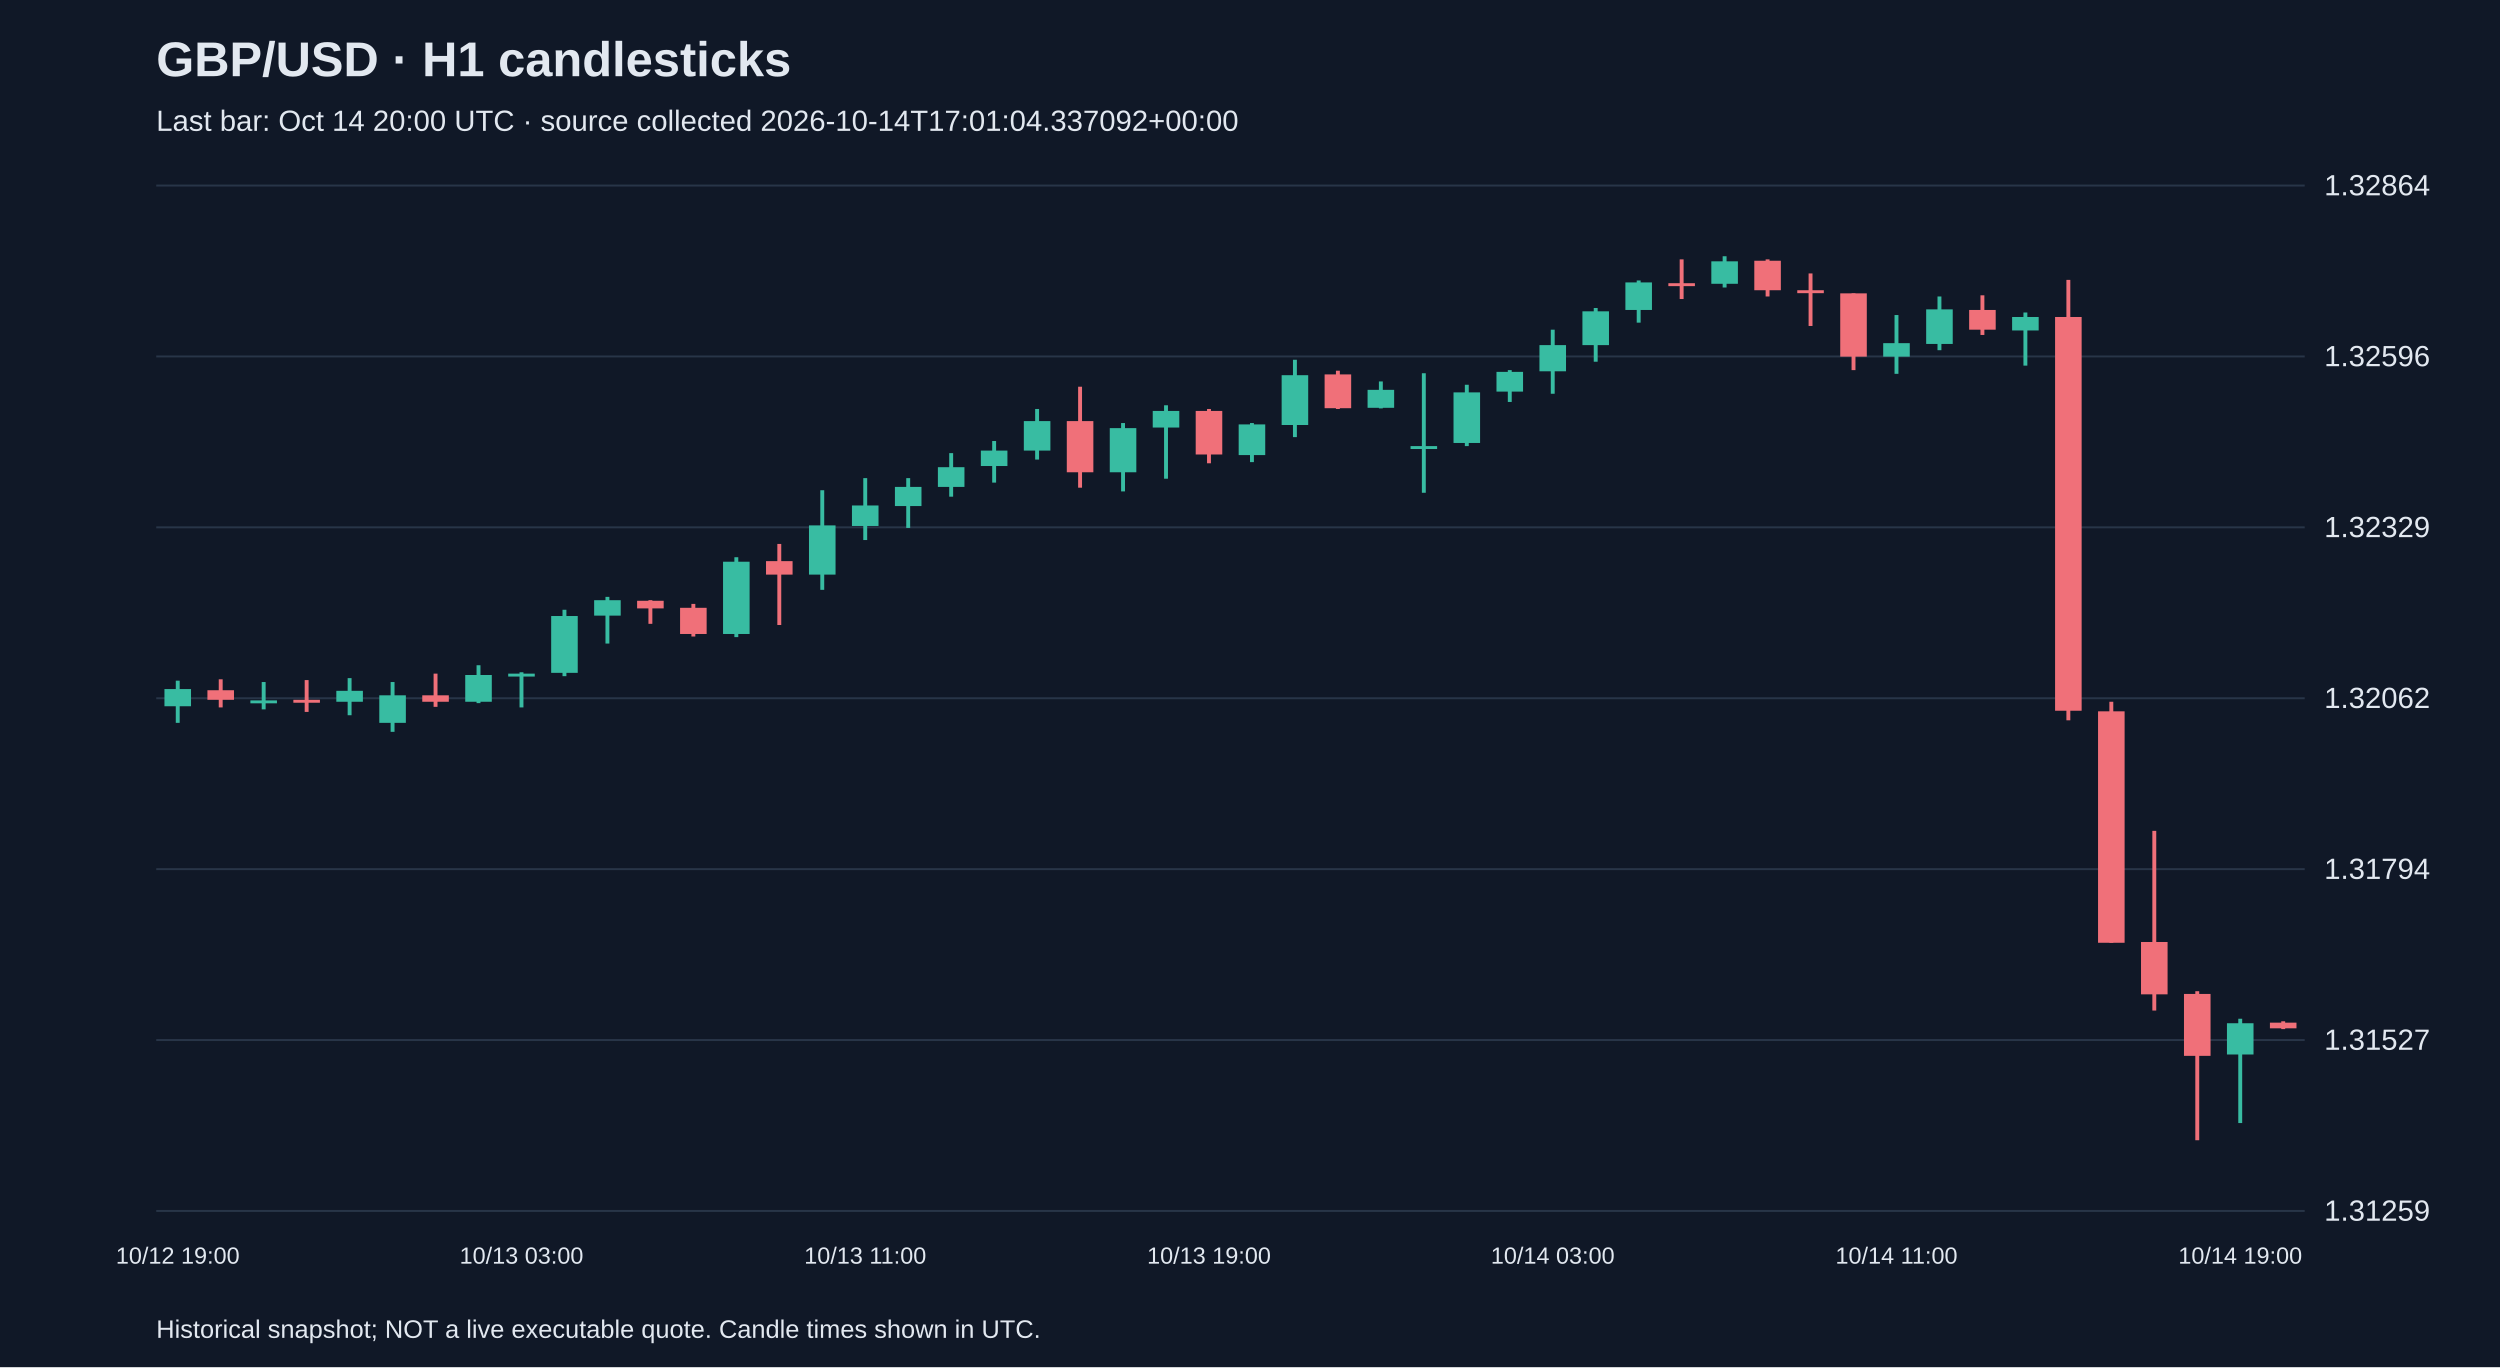
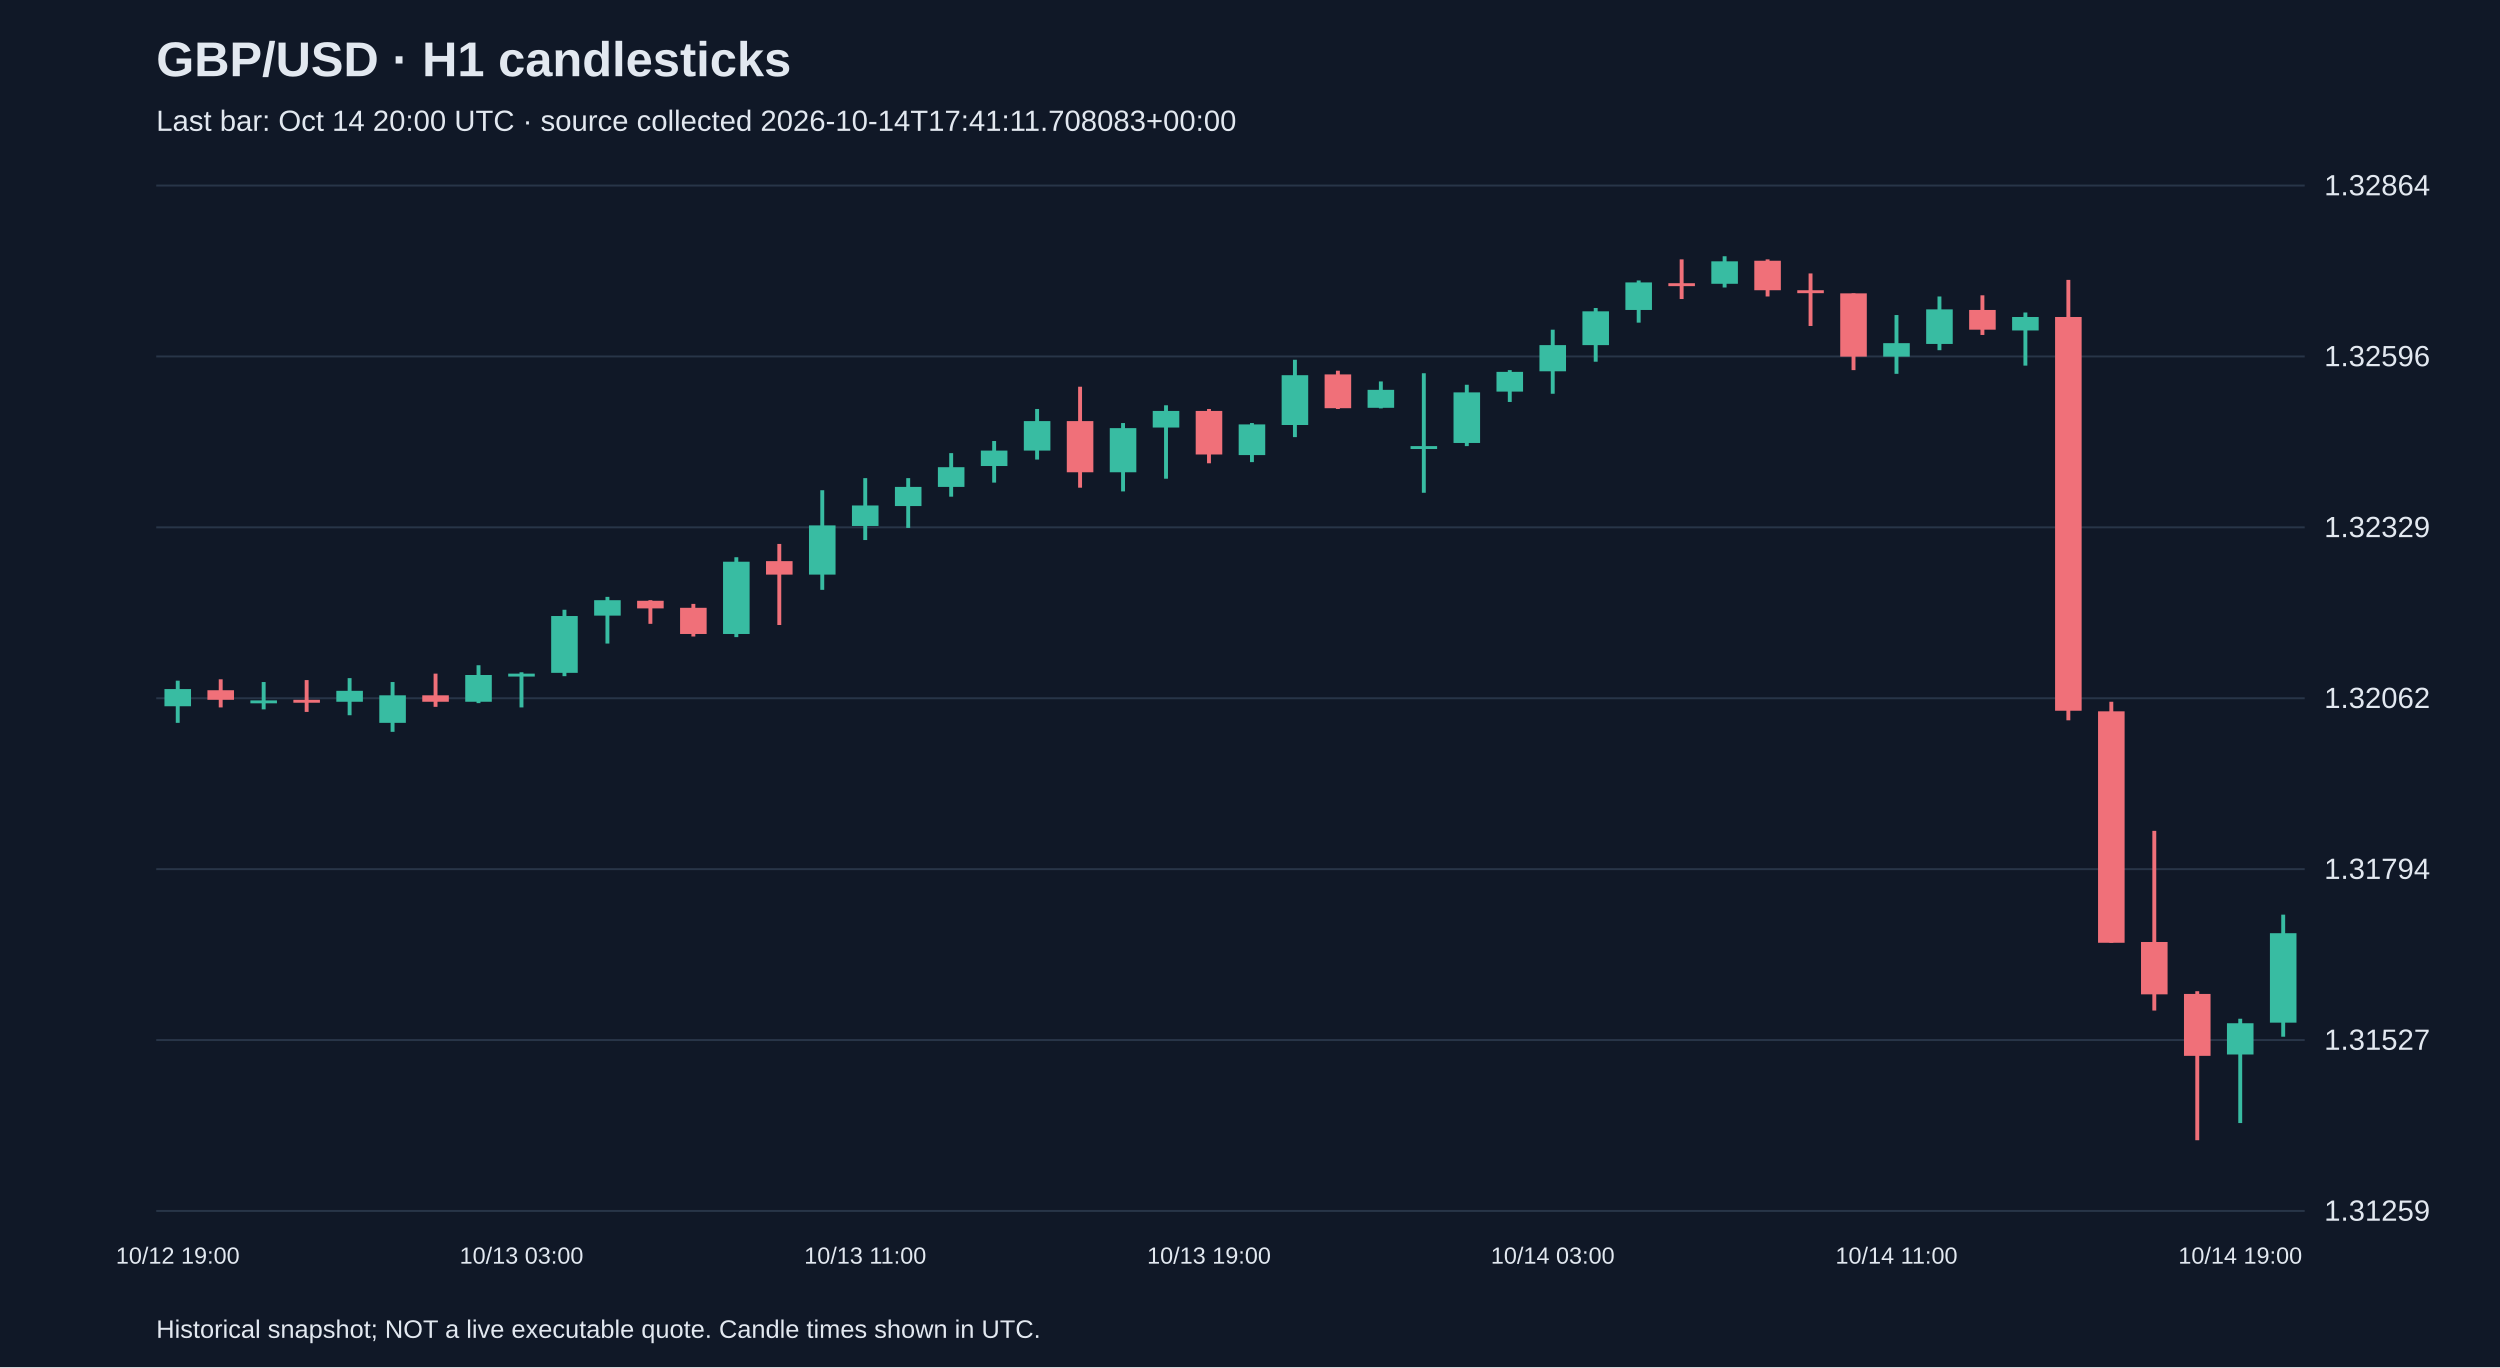
<svg xmlns="http://www.w3.org/2000/svg" viewBox="0 0 1280 700">
  <rect width="100%" height="100%" fill="#101827" />
  <style>text{font-family:Arial,sans-serif;fill:#e2e8f0}</style>
  <text x="80" y="39" font-size="25" font-weight="bold">GBP/USD · H1 candlesticks</text>
-   <text x="80" y="67" font-size="15" fill="#a6b1c5">Last bar: Oct 14 20:00 UTC · source collected 2026-10-14T17:01:04.337092+00:00</text>
+   <text x="80" y="67" font-size="15" fill="#a6b1c5">Last bar: Oct 14 20:00 UTC · source collected 2026-10-14T17:41:11.708083+00:00</text>
  <line x1="80" y1="620.0" x2="1180" y2="620.0" stroke="#283548" />
  <text x="1190" y="625.0" font-size="15">1.31259</text>
  <line x1="80" y1="532.5" x2="1180" y2="532.5" stroke="#283548" />
  <text x="1190" y="537.5" font-size="15">1.31527</text>
  <line x1="80" y1="445.0" x2="1180" y2="445.0" stroke="#283548" />
  <text x="1190" y="450.0" font-size="15">1.31794</text>
  <line x1="80" y1="357.5" x2="1180" y2="357.5" stroke="#283548" />
  <text x="1190" y="362.5" font-size="15">1.32062</text>
  <line x1="80" y1="270.0" x2="1180" y2="270.0" stroke="#283548" />
  <text x="1190" y="275.0" font-size="15">1.32329</text>
  <line x1="80" y1="182.5" x2="1180" y2="182.5" stroke="#283548" />
  <text x="1190" y="187.5" font-size="15">1.32596</text>
  <line x1="80" y1="95.0" x2="1180" y2="95.0" stroke="#283548" />
  <text x="1190" y="100.0" font-size="15">1.32864</text>
  <line x1="91.0" y1="348.5" x2="91.0" y2="370.1" stroke="#38bca2" stroke-width="2" />
  <rect x="84.2" y="352.8" width="13.6" height="8.8" fill="#38bca2" />
  <text x="91.0" y="647" text-anchor="middle" font-size="12">10/12 19:00</text>
  <line x1="113.0" y1="347.8" x2="113.0" y2="362.2" stroke="#f07079" stroke-width="2" />
  <rect x="106.2" y="353.4" width="13.6" height="4.9" fill="#f07079" />
  <line x1="135.0" y1="349.2" x2="135.0" y2="363.2" stroke="#38bca2" stroke-width="2" />
  <rect x="128.2" y="358.6" width="13.6" height="1.5" fill="#38bca2" />
  <line x1="157.0" y1="348.2" x2="157.0" y2="364.5" stroke="#f07079" stroke-width="2" />
  <rect x="150.2" y="358.3" width="13.6" height="1.5" fill="#f07079" />
  <line x1="179.0" y1="347.2" x2="179.0" y2="366.2" stroke="#38bca2" stroke-width="2" />
  <rect x="172.2" y="353.7" width="13.6" height="5.6" fill="#38bca2" />
  <line x1="201.0" y1="349.2" x2="201.0" y2="374.7" stroke="#38bca2" stroke-width="2" />
  <rect x="194.2" y="356.0" width="13.6" height="14.1" fill="#38bca2" />
  <line x1="223.0" y1="344.9" x2="223.0" y2="361.9" stroke="#f07079" stroke-width="2" />
  <rect x="216.2" y="356.0" width="13.6" height="3.3" fill="#f07079" />
  <line x1="245.0" y1="340.6" x2="245.0" y2="360.0" stroke="#38bca2" stroke-width="2" />
  <rect x="238.2" y="345.6" width="13.6" height="13.7" fill="#38bca2" />
  <line x1="267.0" y1="344.2" x2="267.0" y2="362.2" stroke="#38bca2" stroke-width="2" />
  <rect x="260.2" y="344.9" width="13.6" height="1.5" fill="#38bca2" />
  <text x="267.0" y="647" text-anchor="middle" font-size="12">10/13 03:00</text>
  <line x1="289.0" y1="312.2" x2="289.0" y2="346.2" stroke="#38bca2" stroke-width="2" />
  <rect x="282.2" y="315.4" width="13.6" height="29.1" fill="#38bca2" />
  <line x1="311.0" y1="305.6" x2="311.0" y2="329.5" stroke="#38bca2" stroke-width="2" />
  <rect x="304.2" y="307.3" width="13.6" height="7.9" fill="#38bca2" />
  <line x1="333.0" y1="307.3" x2="333.0" y2="319.4" stroke="#f07079" stroke-width="2" />
  <rect x="326.2" y="307.6" width="13.6" height="3.9" fill="#f07079" />
  <line x1="355.0" y1="309.2" x2="355.0" y2="325.9" stroke="#f07079" stroke-width="2" />
  <rect x="348.2" y="311.2" width="13.6" height="13.4" fill="#f07079" />
  <line x1="377.0" y1="285.3" x2="377.0" y2="326.2" stroke="#38bca2" stroke-width="2" />
  <rect x="370.2" y="287.6" width="13.6" height="37.0" fill="#38bca2" />
  <line x1="399.0" y1="278.5" x2="399.0" y2="320.0" stroke="#f07079" stroke-width="2" />
  <rect x="392.2" y="287.3" width="13.6" height="6.9" fill="#f07079" />
  <line x1="421.0" y1="251.0" x2="421.0" y2="302.0" stroke="#38bca2" stroke-width="2" />
  <rect x="414.2" y="269.0" width="13.6" height="25.2" fill="#38bca2" />
  <line x1="443.0" y1="244.8" x2="443.0" y2="276.5" stroke="#38bca2" stroke-width="2" />
  <rect x="436.2" y="258.8" width="13.6" height="10.5" fill="#38bca2" />
  <text x="443.0" y="647" text-anchor="middle" font-size="12">10/13 11:00</text>
  <line x1="465.0" y1="244.8" x2="465.0" y2="270.3" stroke="#38bca2" stroke-width="2" />
  <rect x="458.2" y="249.3" width="13.6" height="9.8" fill="#38bca2" />
  <line x1="487.0" y1="232.0" x2="487.0" y2="254.3" stroke="#38bca2" stroke-width="2" />
  <rect x="480.2" y="239.2" width="13.6" height="10.1" fill="#38bca2" />
  <line x1="509.0" y1="225.8" x2="509.0" y2="247.1" stroke="#38bca2" stroke-width="2" />
  <rect x="502.2" y="230.7" width="13.6" height="7.9" fill="#38bca2" />
  <line x1="531.0" y1="209.4" x2="531.0" y2="235.3" stroke="#38bca2" stroke-width="2" />
  <rect x="524.2" y="215.6" width="13.6" height="15.1" fill="#38bca2" />
  <line x1="553.0" y1="198.0" x2="553.0" y2="249.7" stroke="#f07079" stroke-width="2" />
  <rect x="546.2" y="215.6" width="13.6" height="26.2" fill="#f07079" />
  <line x1="575.0" y1="216.6" x2="575.0" y2="251.6" stroke="#38bca2" stroke-width="2" />
  <rect x="568.2" y="219.2" width="13.6" height="22.6" fill="#38bca2" />
  <line x1="597.0" y1="207.5" x2="597.0" y2="245.1" stroke="#38bca2" stroke-width="2" />
  <rect x="590.2" y="210.4" width="13.6" height="8.5" fill="#38bca2" />
  <line x1="619.0" y1="209.4" x2="619.0" y2="237.2" stroke="#f07079" stroke-width="2" />
  <rect x="612.2" y="210.4" width="13.6" height="22.3" fill="#f07079" />
  <text x="619.0" y="647" text-anchor="middle" font-size="12">10/13 19:00</text>
  <line x1="641.0" y1="216.6" x2="641.0" y2="236.6" stroke="#38bca2" stroke-width="2" />
  <rect x="634.2" y="217.3" width="13.6" height="15.7" fill="#38bca2" />
  <line x1="663.0" y1="184.2" x2="663.0" y2="223.8" stroke="#38bca2" stroke-width="2" />
  <rect x="656.2" y="192.1" width="13.6" height="25.5" fill="#38bca2" />
  <line x1="685.0" y1="189.8" x2="685.0" y2="209.4" stroke="#f07079" stroke-width="2" />
  <rect x="678.2" y="191.7" width="13.6" height="17.3" fill="#f07079" />
  <line x1="707.0" y1="195.3" x2="707.0" y2="209.1" stroke="#38bca2" stroke-width="2" />
  <rect x="700.2" y="199.6" width="13.6" height="9.2" fill="#38bca2" />
  <line x1="729.0" y1="191.1" x2="729.0" y2="252.3" stroke="#38bca2" stroke-width="2" />
  <rect x="722.2" y="228.4" width="13.6" height="1.5" fill="#38bca2" />
  <line x1="751.0" y1="197.0" x2="751.0" y2="228.4" stroke="#38bca2" stroke-width="2" />
  <rect x="744.2" y="200.9" width="13.6" height="25.9" fill="#38bca2" />
  <line x1="773.0" y1="189.5" x2="773.0" y2="205.8" stroke="#38bca2" stroke-width="2" />
  <rect x="766.2" y="190.4" width="13.6" height="10.1" fill="#38bca2" />
  <line x1="795.0" y1="168.8" x2="795.0" y2="201.6" stroke="#38bca2" stroke-width="2" />
  <rect x="788.2" y="176.7" width="13.6" height="13.4" fill="#38bca2" />
  <text x="795.0" y="647" text-anchor="middle" font-size="12">10/14 03:00</text>
  <line x1="817.0" y1="157.7" x2="817.0" y2="185.2" stroke="#38bca2" stroke-width="2" />
  <rect x="810.2" y="159.4" width="13.6" height="17.3" fill="#38bca2" />
  <line x1="839.0" y1="143.6" x2="839.0" y2="165.2" stroke="#38bca2" stroke-width="2" />
  <rect x="832.2" y="144.6" width="13.6" height="14.1" fill="#38bca2" />
  <line x1="861.0" y1="132.8" x2="861.0" y2="153.1" stroke="#f07079" stroke-width="2" />
  <rect x="854.2" y="145.0" width="13.6" height="1.5" fill="#f07079" />
  <line x1="883.0" y1="131.2" x2="883.0" y2="147.2" stroke="#38bca2" stroke-width="2" />
  <rect x="876.2" y="133.8" width="13.6" height="11.5" fill="#38bca2" />
  <line x1="905.0" y1="132.8" x2="905.0" y2="151.8" stroke="#f07079" stroke-width="2" />
  <rect x="898.2" y="133.5" width="13.6" height="15.1" fill="#f07079" />
  <line x1="927.0" y1="140.0" x2="927.0" y2="166.9" stroke="#f07079" stroke-width="2" />
  <rect x="920.2" y="148.6" width="13.6" height="1.5" fill="#f07079" />
  <line x1="949.0" y1="150.2" x2="949.0" y2="189.5" stroke="#f07079" stroke-width="2" />
  <rect x="942.2" y="150.2" width="13.6" height="32.4" fill="#f07079" />
  <line x1="971.0" y1="161.3" x2="971.0" y2="191.4" stroke="#38bca2" stroke-width="2" />
  <rect x="964.2" y="175.7" width="13.6" height="6.9" fill="#38bca2" />
  <text x="971.0" y="647" text-anchor="middle" font-size="12">10/14 11:00</text>
  <line x1="993.0" y1="151.8" x2="993.0" y2="179.3" stroke="#38bca2" stroke-width="2" />
  <rect x="986.2" y="158.4" width="13.6" height="17.7" fill="#38bca2" />
  <line x1="1015.0" y1="151.2" x2="1015.0" y2="171.5" stroke="#f07079" stroke-width="2" />
  <rect x="1008.2" y="158.7" width="13.6" height="10.1" fill="#f07079" />
  <line x1="1037.0" y1="160.0" x2="1037.0" y2="187.2" stroke="#38bca2" stroke-width="2" />
  <rect x="1030.2" y="162.3" width="13.6" height="6.9" fill="#38bca2" />
  <line x1="1059.0" y1="143.3" x2="1059.0" y2="368.8" stroke="#f07079" stroke-width="2" />
  <rect x="1052.2" y="162.3" width="13.6" height="201.6" fill="#f07079" />
  <line x1="1081.0" y1="359.3" x2="1081.0" y2="482.7" stroke="#f07079" stroke-width="2" />
  <rect x="1074.2" y="364.2" width="13.6" height="118.5" fill="#f07079" />
  <line x1="1103.0" y1="425.4" x2="1103.0" y2="517.4" stroke="#f07079" stroke-width="2" />
  <rect x="1096.2" y="482.3" width="13.6" height="26.8" fill="#f07079" />
  <line x1="1125.0" y1="507.5" x2="1125.0" y2="583.8" stroke="#f07079" stroke-width="2" />
  <rect x="1118.2" y="508.9" width="13.6" height="31.7" fill="#f07079" />
  <line x1="1147.0" y1="521.6" x2="1147.0" y2="575.0" stroke="#38bca2" stroke-width="2" />
  <rect x="1140.2" y="523.9" width="13.6" height="16.0" fill="#38bca2" />
  <text x="1147.0" y="647" text-anchor="middle" font-size="12">10/14 19:00</text>
-   <line x1="1169.0" y1="522.9" x2="1169.0" y2="526.9" stroke="#f07079" stroke-width="2" />
-   <rect x="1162.2" y="523.6" width="13.6" height="2.9" fill="#f07079" />
+   <line x1="1169.0" y1="468.3" x2="1169.0" y2="530.8" stroke="#38bca2" stroke-width="2" />
+   <rect x="1162.2" y="477.8" width="13.6" height="45.8" fill="#38bca2" />
  <text x="80" y="685" font-size="13">Historical snapshot; NOT a live executable quote. Candle times shown in UTC.</text>
</svg>
